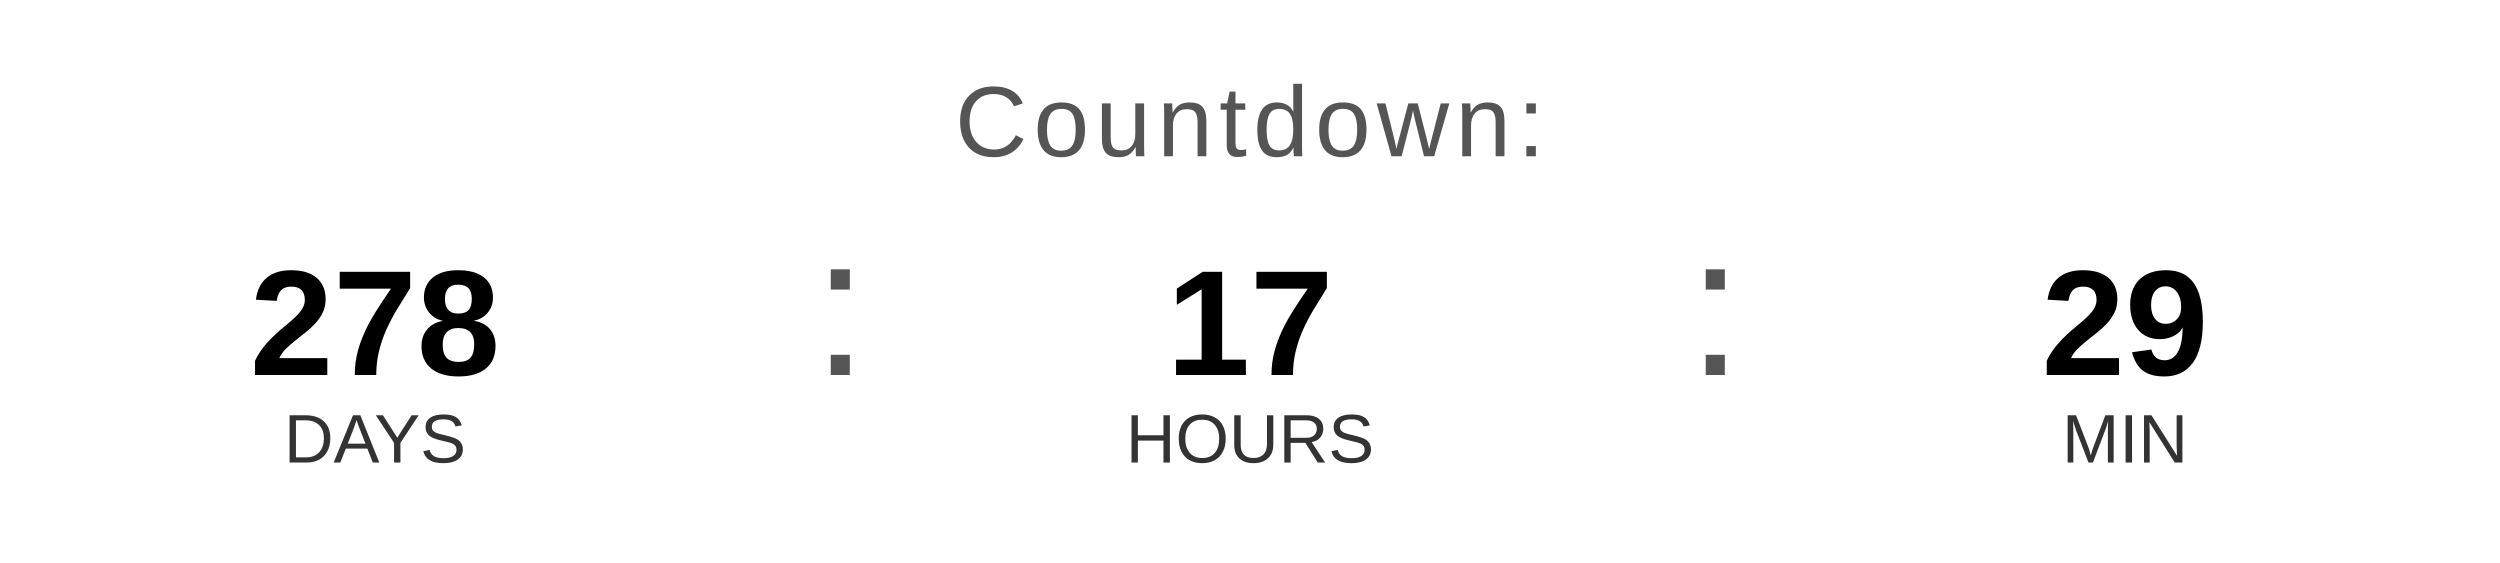
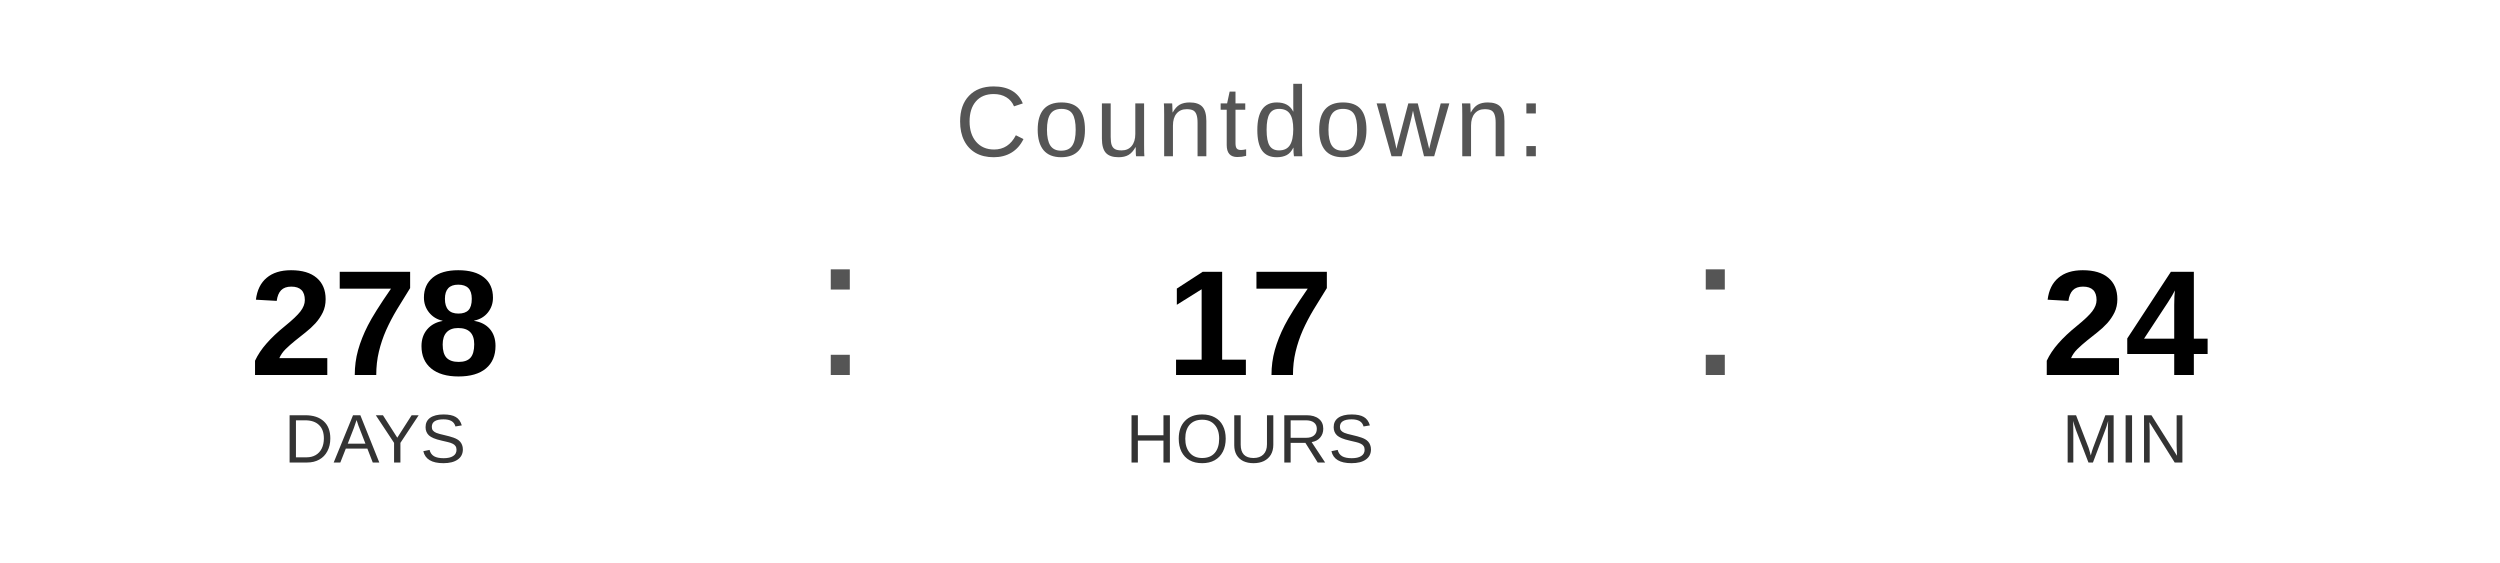
<svg xmlns="http://www.w3.org/2000/svg" width="400" height="90" viewBox="0 0 400 90">
  <text x="200" y="25" font-family="Arial, Helvetica, sans-serif" font-size="16" fill="#555555" text-anchor="middle" letter-spacing="1">
    Countdown:
  </text>
  <text x="60" y="60" font-family="Arial, Helvetica, sans-serif" font-size="24" font-weight="bold" fill="#000000" text-anchor="middle">278</text>
  <text x="60" y="74" font-family="Arial, Helvetica, sans-serif" font-size="11" fill="#333333" text-anchor="middle">DAYS</text>
  <text x="130" y="60" font-family="Arial, sans-serif" font-size="32" fill="#555555">:</text>
  <text x="200" y="60" font-family="Arial, Helvetica, sans-serif" font-size="24" font-weight="bold" fill="#000000" text-anchor="middle">17</text>
  <text x="200" y="74" font-family="Arial, Helvetica, sans-serif" font-size="11" fill="#333333" text-anchor="middle">HOURS</text>
  <text x="270" y="60" font-family="Arial, sans-serif" font-size="32" fill="#555555">:</text>
-   <text x="340" y="60" font-family="Arial, Helvetica, sans-serif" font-size="24" font-weight="bold" fill="#000000" text-anchor="middle">29</text>
+   <text x="340" y="60" font-family="Arial, Helvetica, sans-serif" font-size="24" font-weight="bold" fill="#000000" text-anchor="middle">24</text>
  <text x="340" y="74" font-family="Arial, Helvetica, sans-serif" font-size="11" fill="#333333" text-anchor="middle">MIN</text>
</svg>
